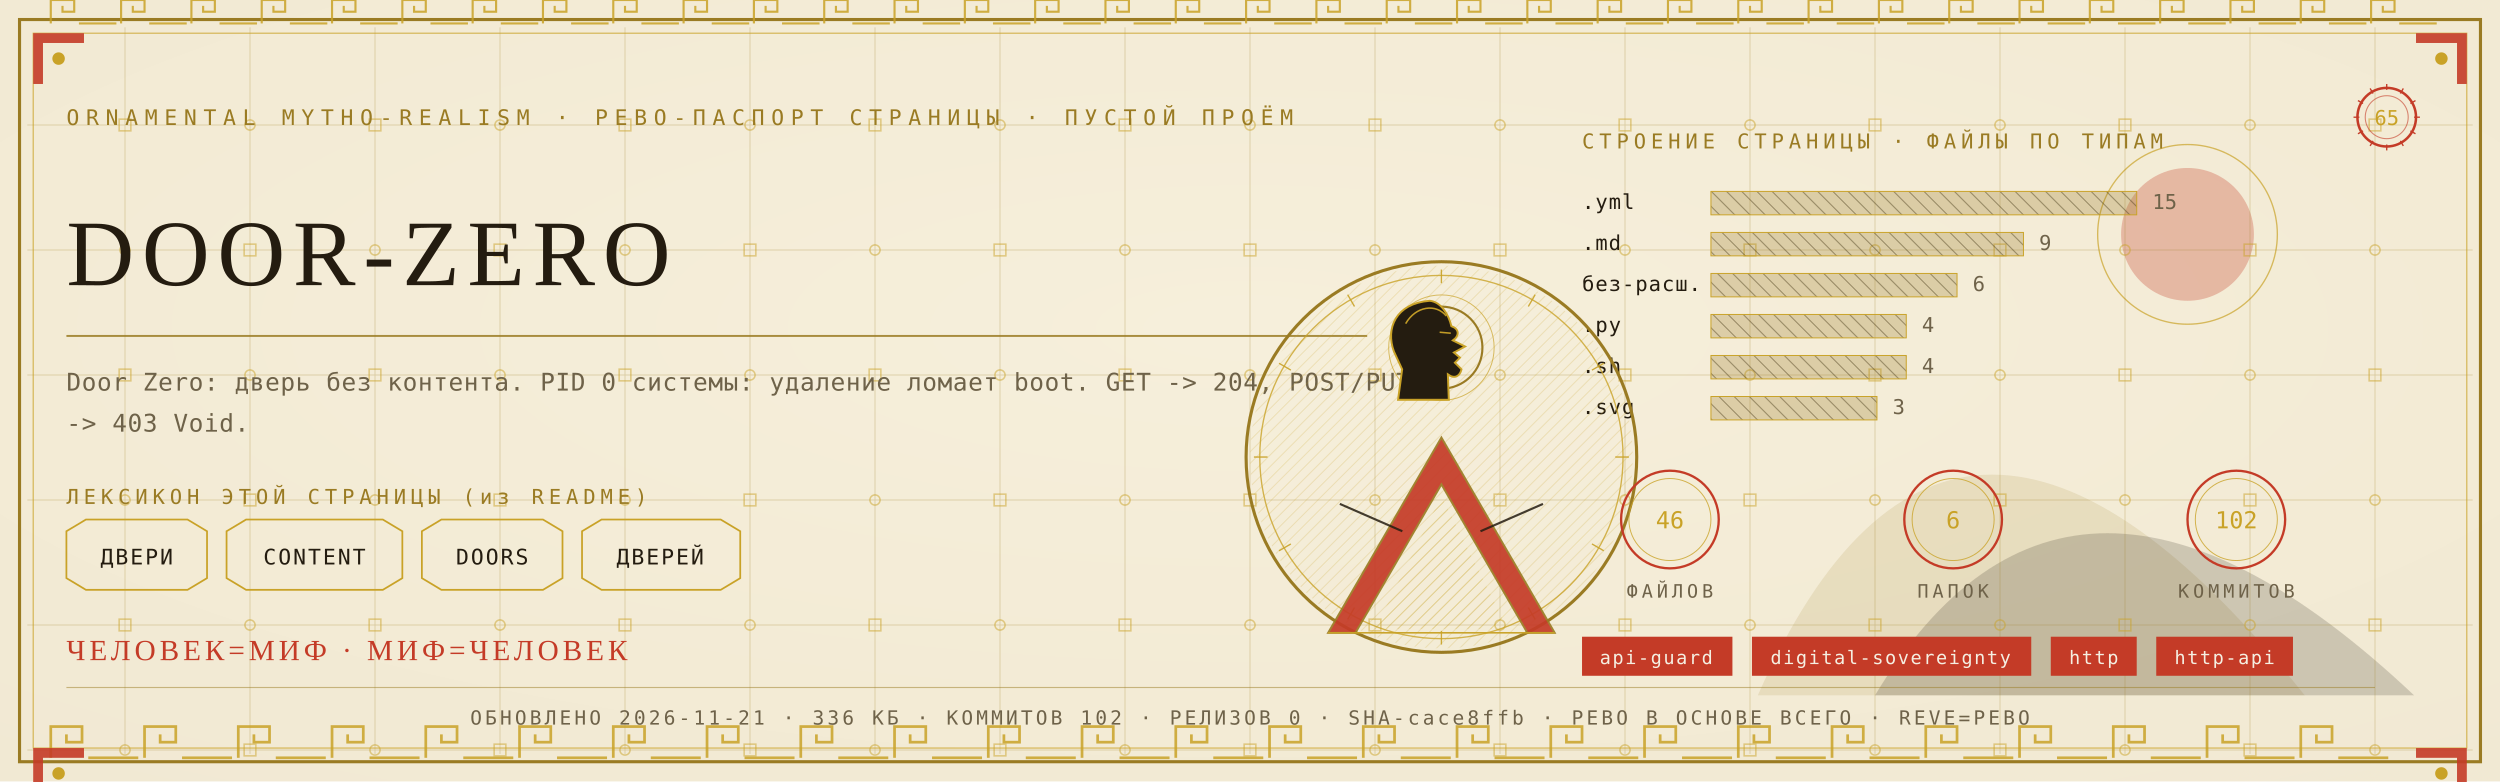
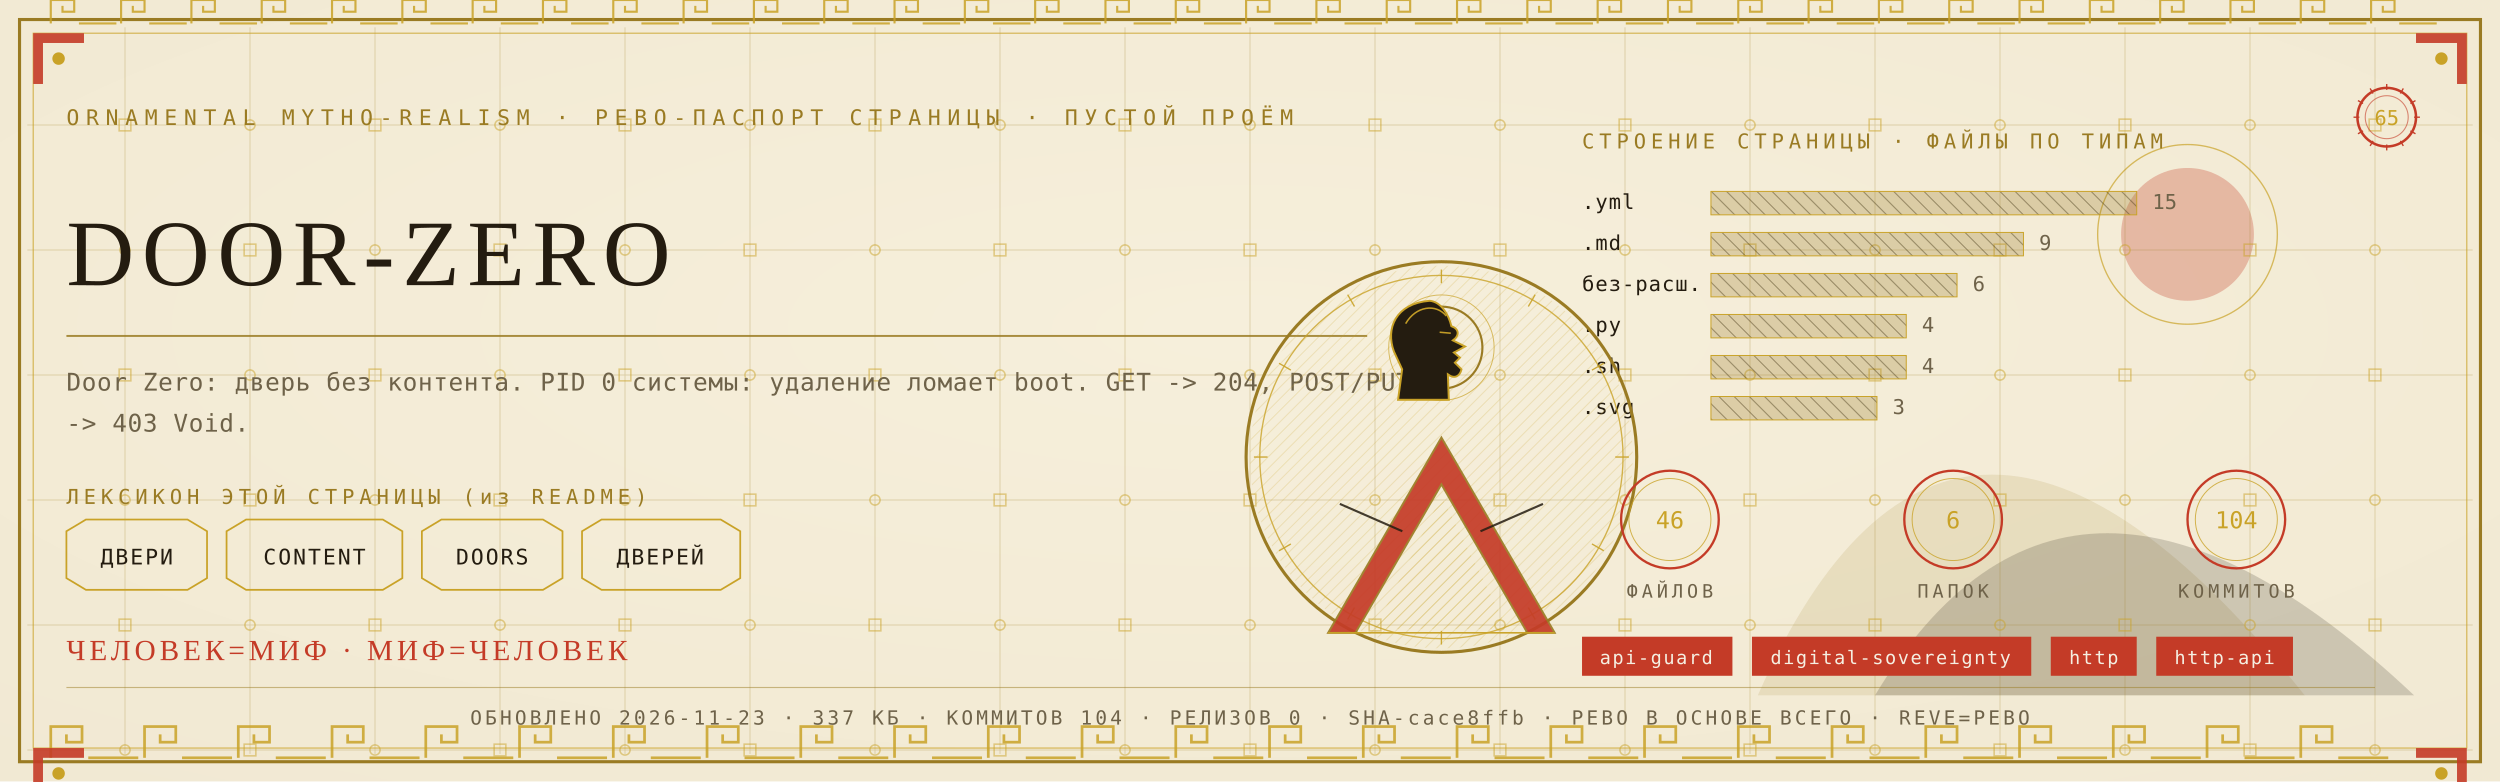
<svg xmlns="http://www.w3.org/2000/svg" viewBox="0 0 1280 400" width="1280" height="400">
  <defs>
    <radialGradient id="rp65" cx="0.5" cy="0.42" r="1.1">
      <stop offset="0" stop-color="#F6EFDC" />
      <stop offset="1" stop-color="#EFE6CF" />
    </radialGradient>
    <pattern id="hatchm" width="4.2" height="4.2" patternUnits="userSpaceOnUse" patternTransform="rotate(45)">
      <rect width="4.2" height="4.2" fill="none" />
      <line x1="0" y1="0" x2="0" y2="4.2" stroke="#C9A227" stroke-width="0.5" />
    </pattern>
    <pattern id="hatchv" width="5.5" height="5.5" patternUnits="userSpaceOnUse" patternTransform="rotate(-45)">
      <rect width="5.5" height="5.5" fill="none" />
      <line x1="0" y1="0" x2="0" y2="5.5" stroke="#241C10" stroke-width="0.5" />
    </pattern>
  </defs>
  <rect width="1280" height="400" fill="#EFE6CF" />
  <rect width="1280" height="400" fill="url(#rp65)" opacity="0.94" />
  <path d="M 900 356 Q 1000 130 1180 356 Z" fill="#9A7B23" opacity="0.14" />
  <path d="M 960 356 Q 1060 190 1236 356 Z" fill="#241C10" opacity="0.18" />
  <circle cx="1120" cy="120" r="34" fill="#C43B27" opacity="0.30" />
  <circle cx="1120" cy="120" r="46" fill="none" stroke="#C9A227" stroke-width="0.7" opacity="0.7" />
  <g stroke="#9A7B23" stroke-width="0.45" opacity="0.30">
    <line x1="64" y1="14" x2="64" y2="386" />
    <line x1="128" y1="14" x2="128" y2="386" />
    <line x1="192" y1="14" x2="192" y2="386" />
    <line x1="256" y1="14" x2="256" y2="386" />
    <line x1="320" y1="14" x2="320" y2="386" />
    <line x1="384" y1="14" x2="384" y2="386" />
    <line x1="448" y1="14" x2="448" y2="386" />
    <line x1="512" y1="14" x2="512" y2="386" />
    <line x1="576" y1="14" x2="576" y2="386" />
    <line x1="640" y1="14" x2="640" y2="386" />
    <line x1="704" y1="14" x2="704" y2="386" />
    <line x1="768" y1="14" x2="768" y2="386" />
    <line x1="832" y1="14" x2="832" y2="386" />
    <line x1="896" y1="14" x2="896" y2="386" />
    <line x1="960" y1="14" x2="960" y2="386" />
    <line x1="1024" y1="14" x2="1024" y2="386" />
    <line x1="1088" y1="14" x2="1088" y2="386" />
    <line x1="1152" y1="14" x2="1152" y2="386" />
    <line x1="1216" y1="14" x2="1216" y2="386" />
    <line x1="14" y1="64" x2="1266" y2="64" />
    <line x1="14" y1="128" x2="1266" y2="128" />
    <line x1="14" y1="192" x2="1266" y2="192" />
    <line x1="14" y1="256" x2="1266" y2="256" />
    <line x1="14" y1="320" x2="1266" y2="320" />
    <line x1="14" y1="384" x2="1266" y2="384" />
  </g>
  <g fill="none" stroke="#C9A227" stroke-width="0.8" opacity="0.5">
    <rect x="61" y="61" width="6" height="6" />
    <circle cx="64" cy="128" r="2.6" />
    <rect x="61" y="189" width="6" height="6" />
    <circle cx="64" cy="256" r="2.6" />
    <rect x="61" y="317" width="6" height="6" />
    <circle cx="64" cy="384" r="2.6" />
    <circle cx="128" cy="64" r="2.6" />
    <rect x="125" y="125" width="6" height="6" />
    <circle cx="128" cy="192" r="2.6" />
    <rect x="125" y="253" width="6" height="6" />
    <circle cx="128" cy="320" r="2.6" />
    <rect x="125" y="381" width="6" height="6" />
    <rect x="189" y="61" width="6" height="6" />
    <circle cx="192" cy="128" r="2.6" />
    <rect x="189" y="189" width="6" height="6" />
    <circle cx="192" cy="256" r="2.6" />
    <rect x="189" y="317" width="6" height="6" />
    <circle cx="192" cy="384" r="2.6" />
    <circle cx="256" cy="64" r="2.6" />
    <rect x="253" y="125" width="6" height="6" />
    <circle cx="256" cy="192" r="2.6" />
    <rect x="253" y="253" width="6" height="6" />
    <circle cx="256" cy="320" r="2.6" />
    <rect x="253" y="381" width="6" height="6" />
    <rect x="317" y="61" width="6" height="6" />
    <circle cx="320" cy="128" r="2.6" />
    <rect x="317" y="189" width="6" height="6" />
    <circle cx="320" cy="256" r="2.6" />
    <rect x="317" y="317" width="6" height="6" />
    <circle cx="320" cy="384" r="2.6" />
    <circle cx="384" cy="64" r="2.6" />
    <rect x="381" y="125" width="6" height="6" />
    <circle cx="384" cy="192" r="2.6" />
    <rect x="381" y="253" width="6" height="6" />
    <circle cx="384" cy="320" r="2.6" />
    <rect x="381" y="381" width="6" height="6" />
    <rect x="445" y="61" width="6" height="6" />
    <circle cx="448" cy="128" r="2.6" />
    <rect x="445" y="189" width="6" height="6" />
    <circle cx="448" cy="256" r="2.6" />
    <rect x="445" y="317" width="6" height="6" />
    <circle cx="448" cy="384" r="2.6" />
    <circle cx="512" cy="64" r="2.6" />
    <rect x="509" y="125" width="6" height="6" />
    <circle cx="512" cy="192" r="2.6" />
    <rect x="509" y="253" width="6" height="6" />
    <circle cx="512" cy="320" r="2.6" />
    <rect x="509" y="381" width="6" height="6" />
    <rect x="573" y="61" width="6" height="6" />
    <circle cx="576" cy="128" r="2.6" />
    <rect x="573" y="189" width="6" height="6" />
    <circle cx="576" cy="256" r="2.6" />
    <rect x="573" y="317" width="6" height="6" />
    <circle cx="576" cy="384" r="2.6" />
    <circle cx="640" cy="64" r="2.6" />
    <rect x="637" y="125" width="6" height="6" />
    <circle cx="640" cy="192" r="2.6" />
    <rect x="637" y="253" width="6" height="6" />
    <circle cx="640" cy="320" r="2.6" />
    <rect x="637" y="381" width="6" height="6" />
    <rect x="701" y="61" width="6" height="6" />
    <circle cx="704" cy="128" r="2.6" />
    <rect x="701" y="189" width="6" height="6" />
    <circle cx="704" cy="256" r="2.6" />
    <rect x="701" y="317" width="6" height="6" />
    <circle cx="704" cy="384" r="2.6" />
    <circle cx="768" cy="64" r="2.6" />
    <rect x="765" y="125" width="6" height="6" />
    <circle cx="768" cy="192" r="2.6" />
    <rect x="765" y="253" width="6" height="6" />
    <circle cx="768" cy="320" r="2.6" />
    <rect x="765" y="381" width="6" height="6" />
    <rect x="829" y="61" width="6" height="6" />
    <circle cx="832" cy="128" r="2.6" />
    <rect x="829" y="189" width="6" height="6" />
    <circle cx="832" cy="256" r="2.6" />
    <rect x="829" y="317" width="6" height="6" />
    <circle cx="832" cy="384" r="2.6" />
    <circle cx="896" cy="64" r="2.6" />
    <rect x="893" y="125" width="6" height="6" />
    <circle cx="896" cy="192" r="2.6" />
    <rect x="893" y="253" width="6" height="6" />
    <circle cx="896" cy="320" r="2.6" />
    <rect x="893" y="381" width="6" height="6" />
    <rect x="957" y="61" width="6" height="6" />
    <circle cx="960" cy="128" r="2.6" />
    <rect x="957" y="189" width="6" height="6" />
    <circle cx="960" cy="256" r="2.6" />
    <rect x="957" y="317" width="6" height="6" />
    <circle cx="960" cy="384" r="2.6" />
    <circle cx="1024" cy="64" r="2.6" />
    <rect x="1021" y="125" width="6" height="6" />
    <circle cx="1024" cy="192" r="2.6" />
    <rect x="1021" y="253" width="6" height="6" />
    <circle cx="1024" cy="320" r="2.6" />
    <rect x="1021" y="381" width="6" height="6" />
    <rect x="1085" y="61" width="6" height="6" />
    <circle cx="1088" cy="128" r="2.6" />
    <rect x="1085" y="189" width="6" height="6" />
    <circle cx="1088" cy="256" r="2.6" />
    <rect x="1085" y="317" width="6" height="6" />
    <circle cx="1088" cy="384" r="2.6" />
    <circle cx="1152" cy="64" r="2.6" />
    <rect x="1149" y="125" width="6" height="6" />
    <circle cx="1152" cy="192" r="2.6" />
    <rect x="1149" y="253" width="6" height="6" />
    <circle cx="1152" cy="320" r="2.6" />
    <rect x="1149" y="381" width="6" height="6" />
    <rect x="1213" y="61" width="6" height="6" />
    <circle cx="1216" cy="128" r="2.6" />
    <rect x="1213" y="189" width="6" height="6" />
    <circle cx="1216" cy="256" r="2.6" />
    <rect x="1213" y="317" width="6" height="6" />
    <circle cx="1216" cy="384" r="2.6" />
  </g>
  <rect x="10" y="10" width="1260" height="380" fill="none" stroke="#9A7B23" stroke-width="1.6" />
  <rect x="17" y="17" width="1246" height="366" fill="none" stroke="#C9A227" stroke-width="0.6" opacity="0.75" />
  <g fill="none" stroke="#C9A227" stroke-width="1.4" opacity="0.85">
    <path d="M 26 388 L 26 372 L 42 372 L 42 380.0 L 34.0 380.0 L 34.0 376.0" />
    <line x1="45.2" y1="388" x2="70.8" y2="388" />
    <path d="M 74 388 L 74 372 L 90 372 L 90 380.0 L 82.0 380.0 L 82.0 376.0" />
    <line x1="93.2" y1="388" x2="118.8" y2="388" />
    <path d="M 122 388 L 122 372 L 138 372 L 138 380.0 L 130.0 380.0 L 130.0 376.0" />
    <line x1="141.2" y1="388" x2="166.8" y2="388" />
    <path d="M 170 388 L 170 372 L 186 372 L 186 380.0 L 178.0 380.0 L 178.0 376.0" />
    <line x1="189.2" y1="388" x2="214.8" y2="388" />
    <path d="M 218 388 L 218 372 L 234 372 L 234 380.0 L 226.0 380.0 L 226.0 376.0" />
    <line x1="237.2" y1="388" x2="262.8" y2="388" />
    <path d="M 266 388 L 266 372 L 282 372 L 282 380.0 L 274.0 380.0 L 274.0 376.0" />
    <line x1="285.2" y1="388" x2="310.8" y2="388" />
    <path d="M 314 388 L 314 372 L 330 372 L 330 380.0 L 322.0 380.0 L 322.0 376.0" />
    <line x1="333.2" y1="388" x2="358.8" y2="388" />
    <path d="M 362 388 L 362 372 L 378 372 L 378 380.0 L 370.0 380.0 L 370.0 376.0" />
    <line x1="381.2" y1="388" x2="406.8" y2="388" />
    <path d="M 410 388 L 410 372 L 426 372 L 426 380.0 L 418.0 380.0 L 418.0 376.0" />
    <line x1="429.2" y1="388" x2="454.8" y2="388" />
    <path d="M 458 388 L 458 372 L 474 372 L 474 380.0 L 466.0 380.0 L 466.0 376.0" />
    <line x1="477.2" y1="388" x2="502.8" y2="388" />
    <path d="M 506 388 L 506 372 L 522 372 L 522 380.0 L 514.0 380.0 L 514.0 376.0" />
    <line x1="525.2" y1="388" x2="550.8" y2="388" />
    <path d="M 554 388 L 554 372 L 570 372 L 570 380.0 L 562.0 380.0 L 562.0 376.0" />
    <line x1="573.2" y1="388" x2="598.8" y2="388" />
    <path d="M 602 388 L 602 372 L 618 372 L 618 380.0 L 610.0 380.0 L 610.0 376.0" />
    <line x1="621.2" y1="388" x2="646.8" y2="388" />
    <path d="M 650 388 L 650 372 L 666 372 L 666 380.0 L 658.0 380.0 L 658.0 376.0" />
    <line x1="669.2" y1="388" x2="694.8" y2="388" />
    <path d="M 698 388 L 698 372 L 714 372 L 714 380.0 L 706.0 380.0 L 706.0 376.0" />
    <line x1="717.2" y1="388" x2="742.8" y2="388" />
    <path d="M 746 388 L 746 372 L 762 372 L 762 380.0 L 754.0 380.0 L 754.0 376.0" />
    <line x1="765.2" y1="388" x2="790.8" y2="388" />
    <path d="M 794 388 L 794 372 L 810 372 L 810 380.0 L 802.0 380.0 L 802.0 376.0" />
    <line x1="813.2" y1="388" x2="838.8" y2="388" />
    <path d="M 842 388 L 842 372 L 858 372 L 858 380.0 L 850.0 380.0 L 850.0 376.0" />
    <line x1="861.2" y1="388" x2="886.8" y2="388" />
    <path d="M 890 388 L 890 372 L 906 372 L 906 380.0 L 898.0 380.0 L 898.0 376.0" />
    <line x1="909.2" y1="388" x2="934.8" y2="388" />
    <path d="M 938 388 L 938 372 L 954 372 L 954 380.0 L 946.0 380.0 L 946.0 376.0" />
    <line x1="957.2" y1="388" x2="982.8" y2="388" />
    <path d="M 986 388 L 986 372 L 1002 372 L 1002 380.0 L 994.0 380.0 L 994.0 376.0" />
    <line x1="1005.2" y1="388" x2="1030.8" y2="388" />
    <path d="M 1034 388 L 1034 372 L 1050 372 L 1050 380.0 L 1042.0 380.0 L 1042.0 376.0" />
    <line x1="1053.2" y1="388" x2="1078.8" y2="388" />
    <path d="M 1082 388 L 1082 372 L 1098 372 L 1098 380.0 L 1090.0 380.0 L 1090.0 376.0" />
    <line x1="1101.2" y1="388" x2="1126.8" y2="388" />
    <path d="M 1130 388 L 1130 372 L 1146 372 L 1146 380.0 L 1138.0 380.0 L 1138.0 376.0" />
    <line x1="1149.2" y1="388" x2="1174.8" y2="388" />
    <path d="M 1178 388 L 1178 372 L 1194 372 L 1194 380.0 L 1186.0 380.0 L 1186.0 376.0" />
    <line x1="1197.2" y1="388" x2="1222.8" y2="388" />
  </g>
  <g fill="none" stroke="#C9A227" stroke-width="1.1" opacity="0.85">
    <path d="M 26 12 L 26 0 L 38 0 L 38 6.0 L 32.0 6.0 L 32.0 3.0" />
    <line x1="40.4" y1="12" x2="59.6" y2="12" />
    <path d="M 62 12 L 62 0 L 74 0 L 74 6.0 L 68.0 6.0 L 68.0 3.0" />
    <line x1="76.4" y1="12" x2="95.6" y2="12" />
    <path d="M 98 12 L 98 0 L 110 0 L 110 6.0 L 104.0 6.0 L 104.0 3.0" />
    <line x1="112.4" y1="12" x2="131.6" y2="12" />
    <path d="M 134 12 L 134 0 L 146 0 L 146 6.0 L 140.0 6.0 L 140.0 3.0" />
    <line x1="148.4" y1="12" x2="167.6" y2="12" />
    <path d="M 170 12 L 170 0 L 182 0 L 182 6.0 L 176.0 6.0 L 176.0 3.0" />
    <line x1="184.4" y1="12" x2="203.6" y2="12" />
    <path d="M 206 12 L 206 0 L 218 0 L 218 6.0 L 212.0 6.0 L 212.0 3.0" />
    <line x1="220.4" y1="12" x2="239.6" y2="12" />
    <path d="M 242 12 L 242 0 L 254 0 L 254 6.0 L 248.0 6.0 L 248.0 3.0" />
    <line x1="256.4" y1="12" x2="275.6" y2="12" />
    <path d="M 278 12 L 278 0 L 290 0 L 290 6.0 L 284.0 6.0 L 284.0 3.0" />
    <line x1="292.4" y1="12" x2="311.6" y2="12" />
    <path d="M 314 12 L 314 0 L 326 0 L 326 6.0 L 320.0 6.0 L 320.0 3.0" />
    <line x1="328.4" y1="12" x2="347.6" y2="12" />
    <path d="M 350 12 L 350 0 L 362 0 L 362 6.0 L 356.0 6.0 L 356.0 3.0" />
    <line x1="364.4" y1="12" x2="383.6" y2="12" />
    <path d="M 386 12 L 386 0 L 398 0 L 398 6.0 L 392.0 6.0 L 392.0 3.0" />
    <line x1="400.4" y1="12" x2="419.6" y2="12" />
    <path d="M 422 12 L 422 0 L 434 0 L 434 6.0 L 428.0 6.0 L 428.0 3.0" />
    <line x1="436.4" y1="12" x2="455.6" y2="12" />
    <path d="M 458 12 L 458 0 L 470 0 L 470 6.0 L 464.0 6.0 L 464.0 3.0" />
    <line x1="472.4" y1="12" x2="491.6" y2="12" />
    <path d="M 494 12 L 494 0 L 506 0 L 506 6.0 L 500.0 6.0 L 500.0 3.0" />
    <line x1="508.4" y1="12" x2="527.6" y2="12" />
    <path d="M 530 12 L 530 0 L 542 0 L 542 6.0 L 536.0 6.0 L 536.0 3.0" />
    <line x1="544.4" y1="12" x2="563.6" y2="12" />
    <path d="M 566 12 L 566 0 L 578 0 L 578 6.0 L 572.0 6.0 L 572.0 3.0" />
    <line x1="580.4" y1="12" x2="599.6" y2="12" />
    <path d="M 602 12 L 602 0 L 614 0 L 614 6.0 L 608.0 6.0 L 608.0 3.0" />
    <line x1="616.4" y1="12" x2="635.6" y2="12" />
    <path d="M 638 12 L 638 0 L 650 0 L 650 6.0 L 644.0 6.0 L 644.0 3.0" />
    <line x1="652.4" y1="12" x2="671.6" y2="12" />
    <path d="M 674 12 L 674 0 L 686 0 L 686 6.0 L 680.0 6.0 L 680.0 3.0" />
    <line x1="688.4" y1="12" x2="707.6" y2="12" />
    <path d="M 710 12 L 710 0 L 722 0 L 722 6.0 L 716.0 6.0 L 716.0 3.0" />
    <line x1="724.4" y1="12" x2="743.6" y2="12" />
    <path d="M 746 12 L 746 0 L 758 0 L 758 6.0 L 752.0 6.0 L 752.0 3.0" />
    <line x1="760.4" y1="12" x2="779.6" y2="12" />
    <path d="M 782 12 L 782 0 L 794 0 L 794 6.0 L 788.0 6.0 L 788.0 3.0" />
    <line x1="796.4" y1="12" x2="815.6" y2="12" />
    <path d="M 818 12 L 818 0 L 830 0 L 830 6.0 L 824.0 6.0 L 824.0 3.0" />
    <line x1="832.4" y1="12" x2="851.6" y2="12" />
    <path d="M 854 12 L 854 0 L 866 0 L 866 6.0 L 860.0 6.0 L 860.0 3.0" />
    <line x1="868.4" y1="12" x2="887.6" y2="12" />
    <path d="M 890 12 L 890 0 L 902 0 L 902 6.0 L 896.0 6.0 L 896.0 3.0" />
    <line x1="904.4" y1="12" x2="923.6" y2="12" />
    <path d="M 926 12 L 926 0 L 938 0 L 938 6.0 L 932.0 6.0 L 932.0 3.0" />
    <line x1="940.4" y1="12" x2="959.6" y2="12" />
    <path d="M 962 12 L 962 0 L 974 0 L 974 6.0 L 968.0 6.0 L 968.0 3.0" />
    <line x1="976.4" y1="12" x2="995.6" y2="12" />
    <path d="M 998 12 L 998 0 L 1010 0 L 1010 6.0 L 1004.0 6.0 L 1004.0 3.0" />
    <line x1="1012.4" y1="12" x2="1031.6" y2="12" />
    <path d="M 1034 12 L 1034 0 L 1046 0 L 1046 6.0 L 1040.0 6.0 L 1040.0 3.0" />
    <line x1="1048.4" y1="12" x2="1067.6" y2="12" />
    <path d="M 1070 12 L 1070 0 L 1082 0 L 1082 6.0 L 1076.0 6.0 L 1076.0 3.0" />
    <line x1="1084.4" y1="12" x2="1103.6" y2="12" />
    <path d="M 1106 12 L 1106 0 L 1118 0 L 1118 6.0 L 1112.0 6.0 L 1112.0 3.0" />
    <line x1="1120.4" y1="12" x2="1139.6" y2="12" />
    <path d="M 1142 12 L 1142 0 L 1154 0 L 1154 6.0 L 1148.0 6.0 L 1148.0 3.0" />
    <line x1="1156.4" y1="12" x2="1175.6" y2="12" />
    <path d="M 1178 12 L 1178 0 L 1190 0 L 1190 6.0 L 1184.0 6.0 L 1184.0 3.0" />
    <line x1="1192.4" y1="12" x2="1211.6" y2="12" />
    <path d="M 1214 12 L 1214 0 L 1226 0 L 1226 6.0 L 1220.0 6.0 L 1220.0 3.0" />
    <line x1="1228.4" y1="12" x2="1247.6" y2="12" />
  </g>
  <g transform="translate(17,17) scale(1,1)">
    <path d="M 0 0 L 26 0 L 26 5 L 5 5 L 5 26 L 0 26 Z" fill="#C43B27" opacity="0.9" />
    <circle cx="13" cy="13" r="3.2" fill="#C9A227" />
  </g>
  <g transform="translate(1263,17) scale(-1,1)">
    <path d="M 0 0 L 26 0 L 26 5 L 5 5 L 5 26 L 0 26 Z" fill="#C43B27" opacity="0.9" />
    <circle cx="13" cy="13" r="3.2" fill="#C9A227" />
  </g>
  <g transform="translate(17,383) scale(1,1)">
    <path d="M 0 0 L 26 0 L 26 5 L 5 5 L 5 26 L 0 26 Z" fill="#C43B27" opacity="0.9" />
    <circle cx="13" cy="13" r="3.2" fill="#C9A227" />
  </g>
  <g transform="translate(1263,383) scale(-1,1)">
    <path d="M 0 0 L 26 0 L 26 5 L 5 5 L 5 26 L 0 26 Z" fill="#C43B27" opacity="0.9" />
    <circle cx="13" cy="13" r="3.2" fill="#C9A227" />
  </g>
  <text x="34" y="64" font-family="'Cascadia Mono', ui-monospace, Consolas, monospace" font-size="11" fill="#9A7B23" letter-spacing="3.4">ORNAMENTAL MYTHO-REALISM · РЕВО-ПАСПОРТ СТРАНИЦЫ · ПУСТОЙ ПРОЁМ</text>
  <g transform="translate(1222,60)">
    <circle r="15" fill="none" stroke="#C43B27" stroke-width="1.3" />
    <circle r="11" fill="none" stroke="#C43B27" stroke-width="0.55" opacity="0.6" />
    <text y="4" text-anchor="middle" font-family="'Cascadia Mono', ui-monospace, Consolas, monospace" font-size="10.5" fill="#C9A227">65</text>
    <g stroke="#C43B27" stroke-width="0.7">
      <line x1="0" y1="-17" x2="0" y2="-14" transform="rotate(0)" />
      <line x1="0" y1="-17" x2="0" y2="-14" transform="rotate(30)" />
      <line x1="0" y1="-17" x2="0" y2="-14" transform="rotate(60)" />
      <line x1="0" y1="-17" x2="0" y2="-14" transform="rotate(90)" />
      <line x1="0" y1="-17" x2="0" y2="-14" transform="rotate(120)" />
      <line x1="0" y1="-17" x2="0" y2="-14" transform="rotate(150)" />
      <line x1="0" y1="-17" x2="0" y2="-14" transform="rotate(180)" />
      <line x1="0" y1="-17" x2="0" y2="-14" transform="rotate(210)" />
      <line x1="0" y1="-17" x2="0" y2="-14" transform="rotate(240)" />
      <line x1="0" y1="-17" x2="0" y2="-14" transform="rotate(270)" />
      <line x1="0" y1="-17" x2="0" y2="-14" transform="rotate(300)" />
      <line x1="0" y1="-17" x2="0" y2="-14" transform="rotate(330)" />
    </g>
  </g>
  <text x="34" y="146" font-family="Georgia, 'Times New Roman', serif" font-size="48.0" fill="#241C10" letter-spacing="4">DOOR-ZERO</text>
  <line x1="34" y1="172" x2="700" y2="172" stroke="#9A7B23" stroke-width="1" opacity="0.85" />
  <text x="34" y="200" font-family="'Cascadia Mono', ui-monospace, Consolas, monospace" font-size="12.5" fill="#6E6249" letter-spacing="0.3">Door Zero: дверь без контента. PID 0 системы: удаление ломает boot. GET -&gt; 204, POST/PUT</text>
  <text x="34" y="221" font-family="'Cascadia Mono', ui-monospace, Consolas, monospace" font-size="12.5" fill="#6E6249" letter-spacing="0.3">-&gt; 403 Void.</text>
  <text x="34" y="258" font-family="'Cascadia Mono', ui-monospace, Consolas, monospace" font-size="10.5" fill="#9A7B23" letter-spacing="2.5">ЛЕКСИКОН ЭТОЙ СТРАНИЦЫ (из README)</text>
  <path d="M 34 272 L 44 266 L 96 266 L 106 272 L 106 296 L 96 302 L 44 302 L 34 296 Z" fill="none" stroke="#C9A227" stroke-width="0.9" />
  <text x="70" y="289" text-anchor="middle" font-family="'Cascadia Mono', ui-monospace, Consolas, monospace" font-size="11" fill="#241C10" letter-spacing="1">ДВЕРИ</text>
  <path d="M 116 272 L 126 266 L 196 266 L 206 272 L 206 296 L 196 302 L 126 302 L 116 296 Z" fill="none" stroke="#C9A227" stroke-width="0.9" />
  <text x="161" y="289" text-anchor="middle" font-family="'Cascadia Mono', ui-monospace, Consolas, monospace" font-size="11" fill="#241C10" letter-spacing="1">CONTENT</text>
  <path d="M 216 272 L 226 266 L 278 266 L 288 272 L 288 296 L 278 302 L 226 302 L 216 296 Z" fill="none" stroke="#C9A227" stroke-width="0.9" />
  <text x="252" y="289" text-anchor="middle" font-family="'Cascadia Mono', ui-monospace, Consolas, monospace" font-size="11" fill="#241C10" letter-spacing="1">DOORS</text>
  <path d="M 298 272 L 308 266 L 369 266 L 379 272 L 379 296 L 369 302 L 308 302 L 298 296 Z" fill="none" stroke="#C9A227" stroke-width="0.9" />
  <text x="338" y="289" text-anchor="middle" font-family="'Cascadia Mono', ui-monospace, Consolas, monospace" font-size="11" fill="#241C10" letter-spacing="1">ДВЕРЕЙ</text>
  <text x="810" y="76" font-family="'Cascadia Mono', ui-monospace, Consolas, monospace" font-size="10.5" fill="#9A7B23" letter-spacing="2.5">СТРОЕНИЕ СТРАНИЦЫ · ФАЙЛЫ ПО ТИПАМ</text>
  <text x="810" y="107" font-family="'Cascadia Mono', ui-monospace, Consolas, monospace" font-size="10.5" fill="#241C10" letter-spacing="0.5">.yml</text>
  <rect x="876" y="98" width="218" height="12" fill="url(#hatchv)" opacity="0.9" />
  <rect x="876" y="98" width="218" height="12" fill="#9A7B23" opacity="0.28" />
  <rect x="876" y="98" width="218" height="12" fill="none" stroke="#C9A227" stroke-width="0.5" />
  <text x="1102" y="107" font-family="'Cascadia Mono', ui-monospace, Consolas, monospace" font-size="10.5" fill="#6E6249">15</text>
  <text x="810" y="128" font-family="'Cascadia Mono', ui-monospace, Consolas, monospace" font-size="10.5" fill="#241C10" letter-spacing="0.5">.md</text>
  <rect x="876" y="119" width="160" height="12" fill="url(#hatchv)" opacity="0.9" />
  <rect x="876" y="119" width="160" height="12" fill="#9A7B23" opacity="0.28" />
  <rect x="876" y="119" width="160" height="12" fill="none" stroke="#C9A227" stroke-width="0.5" />
  <text x="1044" y="128" font-family="'Cascadia Mono', ui-monospace, Consolas, monospace" font-size="10.5" fill="#6E6249">9</text>
  <text x="810" y="149" font-family="'Cascadia Mono', ui-monospace, Consolas, monospace" font-size="10.5" fill="#241C10" letter-spacing="0.5">без-расш.</text>
  <rect x="876" y="140" width="126" height="12" fill="url(#hatchv)" opacity="0.9" />
  <rect x="876" y="140" width="126" height="12" fill="#9A7B23" opacity="0.28" />
  <rect x="876" y="140" width="126" height="12" fill="none" stroke="#C9A227" stroke-width="0.5" />
  <text x="1010" y="149" font-family="'Cascadia Mono', ui-monospace, Consolas, monospace" font-size="10.5" fill="#6E6249">6</text>
  <text x="810" y="170" font-family="'Cascadia Mono', ui-monospace, Consolas, monospace" font-size="10.5" fill="#241C10" letter-spacing="0.5">.py</text>
  <rect x="876" y="161" width="100" height="12" fill="url(#hatchv)" opacity="0.9" />
  <rect x="876" y="161" width="100" height="12" fill="#9A7B23" opacity="0.28" />
  <rect x="876" y="161" width="100" height="12" fill="none" stroke="#C9A227" stroke-width="0.5" />
  <text x="984" y="170" font-family="'Cascadia Mono', ui-monospace, Consolas, monospace" font-size="10.5" fill="#6E6249">4</text>
  <text x="810" y="191" font-family="'Cascadia Mono', ui-monospace, Consolas, monospace" font-size="10.5" fill="#241C10" letter-spacing="0.5">.sh</text>
  <rect x="876" y="182" width="100" height="12" fill="url(#hatchv)" opacity="0.9" />
  <rect x="876" y="182" width="100" height="12" fill="#9A7B23" opacity="0.28" />
  <rect x="876" y="182" width="100" height="12" fill="none" stroke="#C9A227" stroke-width="0.5" />
  <text x="984" y="191" font-family="'Cascadia Mono', ui-monospace, Consolas, monospace" font-size="10.5" fill="#6E6249">4</text>
  <text x="810" y="212" font-family="'Cascadia Mono', ui-monospace, Consolas, monospace" font-size="10.5" fill="#241C10" letter-spacing="0.5">.svg</text>
  <rect x="876" y="203" width="85" height="12" fill="url(#hatchv)" opacity="0.9" />
  <rect x="876" y="203" width="85" height="12" fill="#9A7B23" opacity="0.28" />
  <rect x="876" y="203" width="85" height="12" fill="none" stroke="#C9A227" stroke-width="0.5" />
  <text x="969" y="212" font-family="'Cascadia Mono', ui-monospace, Consolas, monospace" font-size="10.5" fill="#6E6249">3</text>
  <g transform="translate(738,234)">
    <circle r="100" fill="none" stroke="#9A7B23" stroke-width="1.6" />
    <circle r="93" fill="none" stroke="#C9A227" stroke-width="0.7" opacity="0.8" />
    <circle r="98" fill="url(#hatchm)" opacity="0.4" />
    <g stroke="#C9A227" stroke-width="0.7" opacity="0.9">
      <line x1="0" y1="-96" x2="0" y2="-89" transform="rotate(0)" />
      <line x1="0" y1="-96" x2="0" y2="-89" transform="rotate(30)" />
      <line x1="0" y1="-96" x2="0" y2="-89" transform="rotate(60)" />
      <line x1="0" y1="-96" x2="0" y2="-89" transform="rotate(90)" />
      <line x1="0" y1="-96" x2="0" y2="-89" transform="rotate(120)" />
      <line x1="0" y1="-96" x2="0" y2="-89" transform="rotate(150)" />
      <line x1="0" y1="-96" x2="0" y2="-89" transform="rotate(180)" />
      <line x1="0" y1="-96" x2="0" y2="-89" transform="rotate(210)" />
      <line x1="0" y1="-96" x2="0" y2="-89" transform="rotate(240)" />
      <line x1="0" y1="-96" x2="0" y2="-89" transform="rotate(270)" />
      <line x1="0" y1="-96" x2="0" y2="-89" transform="rotate(300)" />
      <line x1="0" y1="-96" x2="0" y2="-89" transform="rotate(330)" />
    </g>
    <circle cy="-56" r="21" fill="none" stroke="#9A7B23" stroke-width="1.1" />
    <circle cy="-56" r="27" fill="none" stroke="#C9A227" stroke-width="0.5" opacity="0.7" />
    <path d="M -6.0 -80.0 C -23.5 -78.7 -28.7 -65.7 -24.3 -54.0 L -20.1 -44.9 L -22.2 -29.3 L 3.8 -29.3 L 3.3 -42.3 C 6.9 -39.7 9.5 -41.5 10.3 -44.9 L 6.9 -48.3 L 9.5 -50.9 L 6.4 -53.5 L 12.1 -56.6 L 5.9 -59.7 C 9.5 -62.3 9.0 -65.7 5.1 -67.0 C 3.8 -72.7 -0.1 -79.5 -6.0 -80.0 Z" fill="#241C10" stroke="#C9A227" stroke-width="1.0" />
    <g fill="none" stroke="#C9A227" stroke-width="0.8" opacity="0.95">
      <path d="M -18.3 -68.3 C -13.1 -77.4 -2.7 -78.7 2.5 -72.2" />
      <path d="M -0.9 -63.9 L 4.8 -63.4" />
    </g>
    <path d="M -58.0 90.0 L 0 -10.0 L 58.0 90.0 L 44.0 90.0 L 0 14.0 L -44.0 90.0 Z" fill="#C43B27" opacity="0.92" stroke="#9A7B23" stroke-width="1.0" />
    <path d="M -34.0 88.0 L 0 20.0 L 34.0 88.0" fill="url(#hatchm)" opacity="0.5" stroke="none" />
    <path d="M -58.0 90.0 L 58.0 90.0" fill="none" stroke="#C9A227" stroke-width="0.8" />
    <path d="M -52.0 24.0 L -20.0 38.0" fill="none" stroke="#241C10" stroke-width="1.1" opacity="0.85" />
    <path d="M 52.0 24.0 L 20.0 38.0" fill="none" stroke="#241C10" stroke-width="1.1" opacity="0.85" />
  </g>
  <g transform="translate(855,266)">
    <circle r="25" fill="none" stroke="#C43B27" stroke-width="1.2" />
    <circle r="21" fill="none" stroke="#C9A227" stroke-width="0.5" opacity="0.8" />
    <text y="4.5" text-anchor="middle" font-family="'Cascadia Mono', ui-monospace, Consolas, monospace" font-size="12" fill="#C9A227">46</text>
    <text y="40" text-anchor="middle" font-family="'Cascadia Mono', ui-monospace, Consolas, monospace" font-size="9.5" fill="#6E6249" letter-spacing="2">ФАЙЛОВ</text>
  </g>
  <g transform="translate(1000,266)">
    <circle r="25" fill="none" stroke="#C43B27" stroke-width="1.2" />
    <circle r="21" fill="none" stroke="#C9A227" stroke-width="0.5" opacity="0.8" />
    <text y="4.5" text-anchor="middle" font-family="'Cascadia Mono', ui-monospace, Consolas, monospace" font-size="12" fill="#C9A227">6</text>
    <text y="40" text-anchor="middle" font-family="'Cascadia Mono', ui-monospace, Consolas, monospace" font-size="9.5" fill="#6E6249" letter-spacing="2">ПАПОК</text>
  </g>
  <g transform="translate(1145,266)">
    <circle r="25" fill="none" stroke="#C43B27" stroke-width="1.2" />
    <circle r="21" fill="none" stroke="#C9A227" stroke-width="0.5" opacity="0.8" />
-     <text y="4.5" text-anchor="middle" font-family="'Cascadia Mono', ui-monospace, Consolas, monospace" font-size="12" fill="#C9A227">102</text>
+     <text y="4.5" text-anchor="middle" font-family="'Cascadia Mono', ui-monospace, Consolas, monospace" font-size="12" fill="#C9A227">104</text>
    <text y="40" text-anchor="middle" font-family="'Cascadia Mono', ui-monospace, Consolas, monospace" font-size="9.5" fill="#6E6249" letter-spacing="2">КОММИТОВ</text>
  </g>
  <rect x="810" y="326" rx="0" width="77" height="20" fill="#C43B27" />
  <text x="848" y="340" text-anchor="middle" font-family="'Cascadia Mono', ui-monospace, Consolas, monospace" font-size="9.5" fill="#F5EFE2" letter-spacing="0.8">api-guard</text>
  <rect x="897" y="326" rx="0" width="143" height="20" fill="#C43B27" />
  <text x="968" y="340" text-anchor="middle" font-family="'Cascadia Mono', ui-monospace, Consolas, monospace" font-size="9.5" fill="#F5EFE2" letter-spacing="0.8">digital-sovereignty</text>
  <rect x="1050" y="326" rx="0" width="44" height="20" fill="#C43B27" />
  <text x="1072" y="340" text-anchor="middle" font-family="'Cascadia Mono', ui-monospace, Consolas, monospace" font-size="9.5" fill="#F5EFE2" letter-spacing="0.8">http</text>
  <rect x="1104" y="326" rx="0" width="70" height="20" fill="#C43B27" />
  <text x="1139" y="340" text-anchor="middle" font-family="'Cascadia Mono', ui-monospace, Consolas, monospace" font-size="9.5" fill="#F5EFE2" letter-spacing="0.8">http-api</text>
  <text x="34" y="338" font-family="Georgia, 'Times New Roman', serif" font-size="15" fill="#C43B27" letter-spacing="2">ЧЕЛОВЕК=МИФ · МИФ=ЧЕЛОВЕК</text>
  <line x1="34" y1="352" x2="1216" y2="352" stroke="#9A7B23" stroke-width="0.6" opacity="0.5" />
-   <text x="640" y="371" text-anchor="middle" font-family="'Cascadia Mono', ui-monospace, Consolas, monospace" font-size="10" fill="#6E6249" letter-spacing="1.6">ОБНОВЛЕНО 2026-11-21 · 336 КБ · КОММИТОВ 102 · РЕЛИЗОВ 0 · SHA-cace8ffb · РЕВО В ОСНОВЕ ВСЕГО · REVE=РЕВО</text>
+   <text x="640" y="371" text-anchor="middle" font-family="'Cascadia Mono', ui-monospace, Consolas, monospace" font-size="10" fill="#6E6249" letter-spacing="1.6">ОБНОВЛЕНО 2026-11-23 · 337 КБ · КОММИТОВ 104 · РЕЛИЗОВ 0 · SHA-cace8ffb · РЕВО В ОСНОВЕ ВСЕГО · REVE=РЕВО</text>
</svg>
